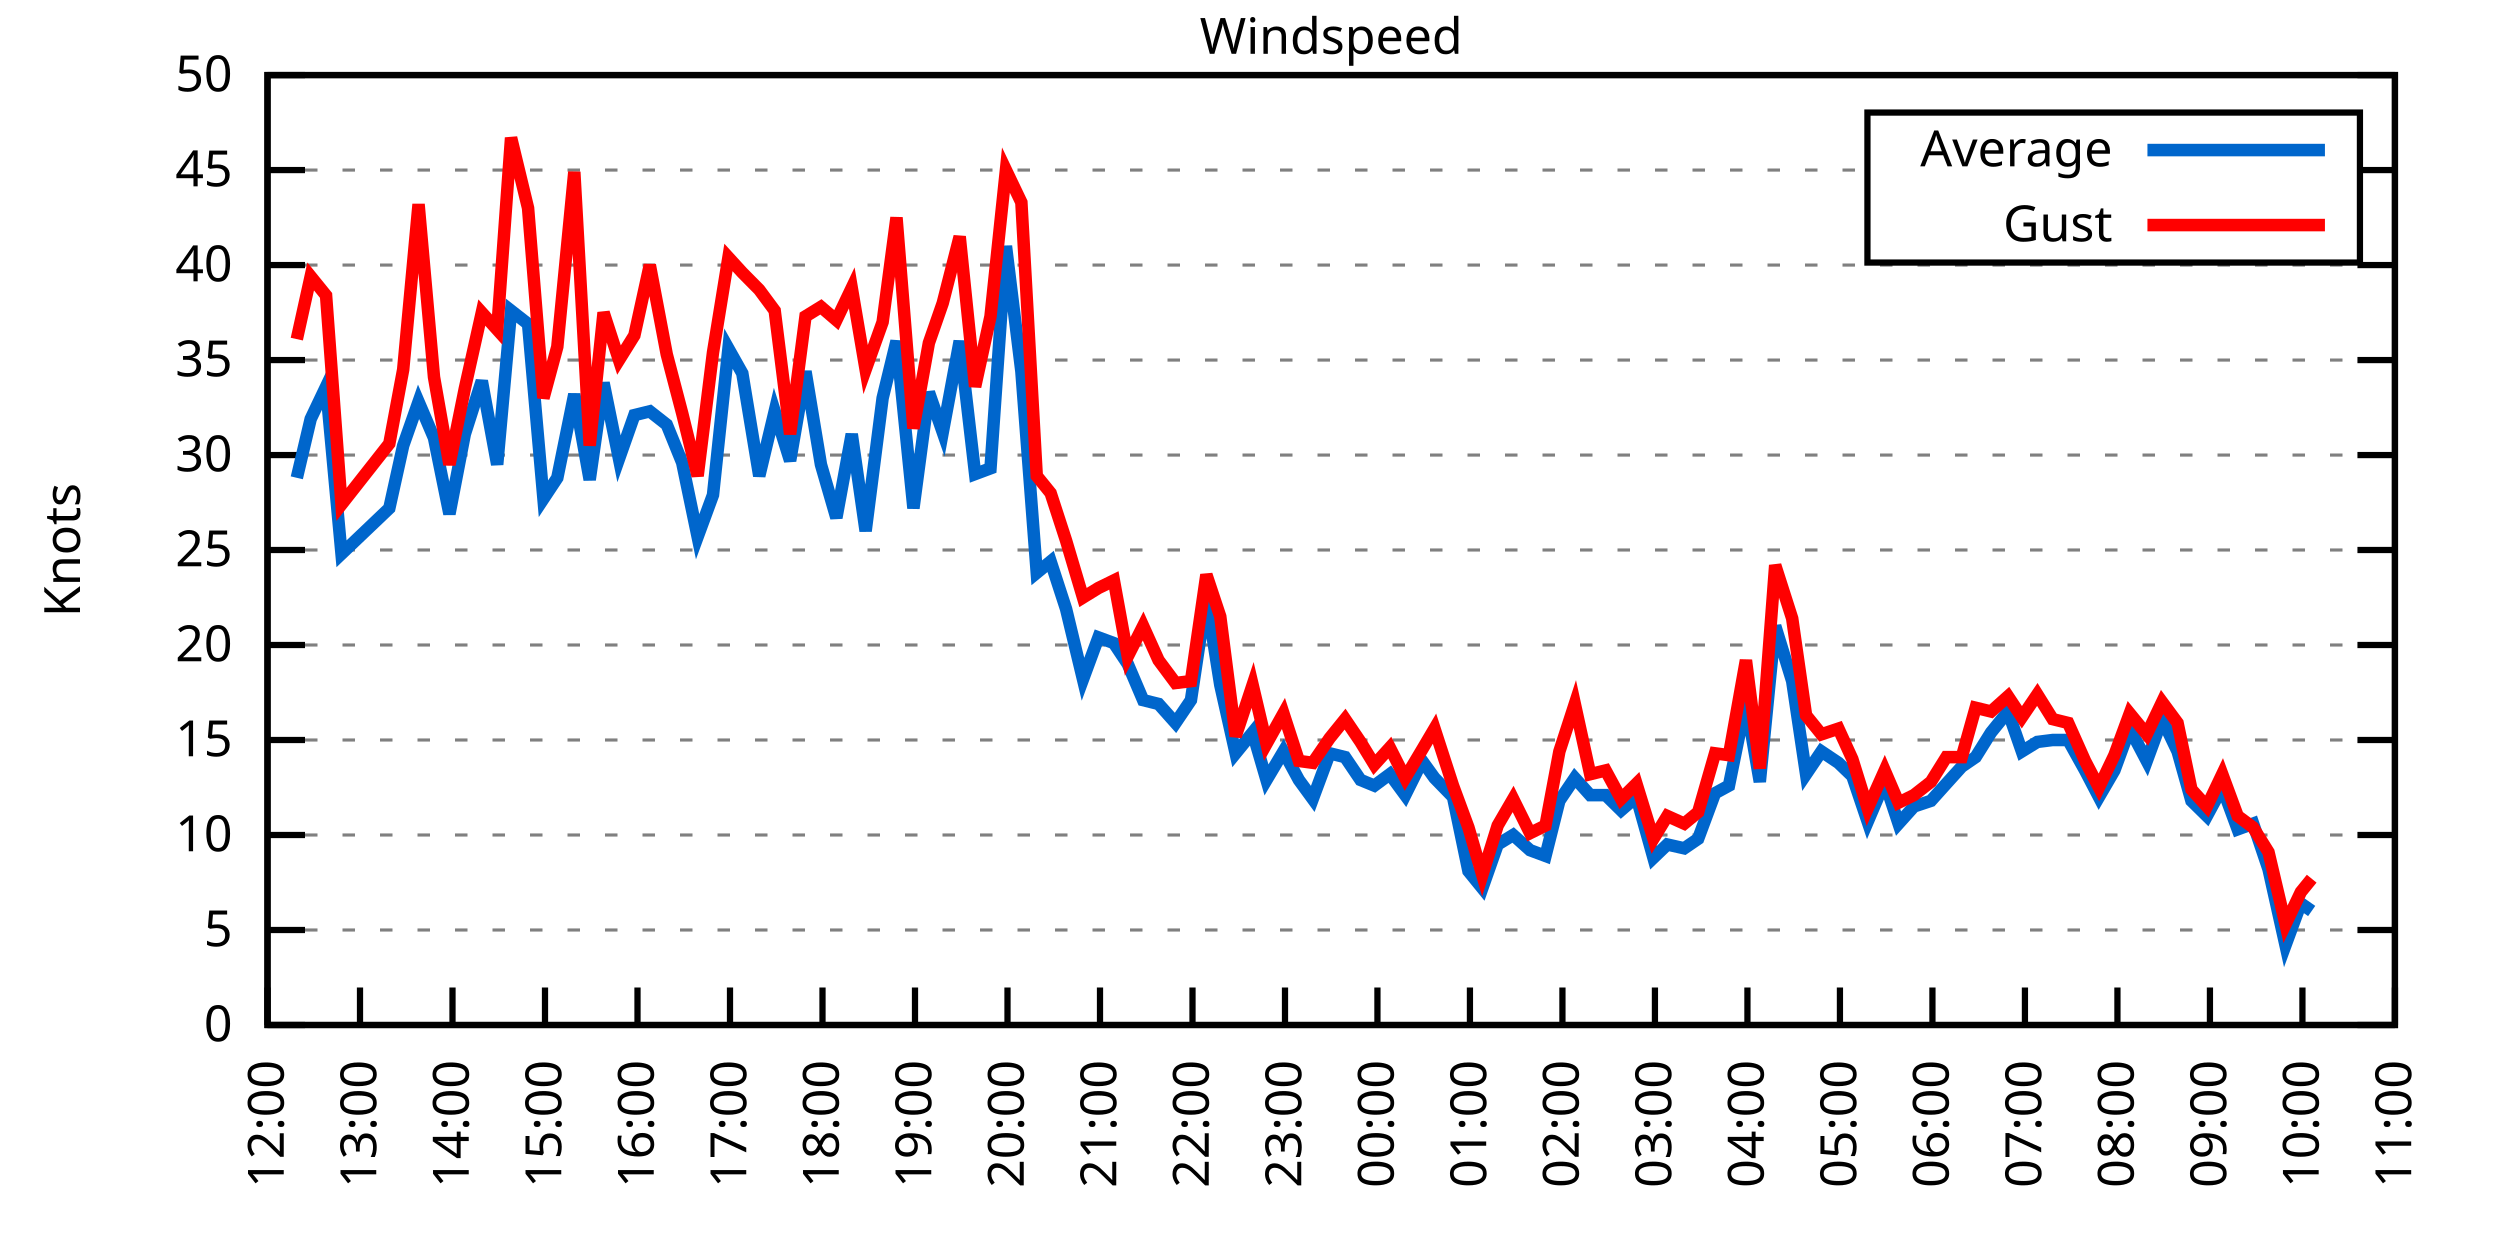
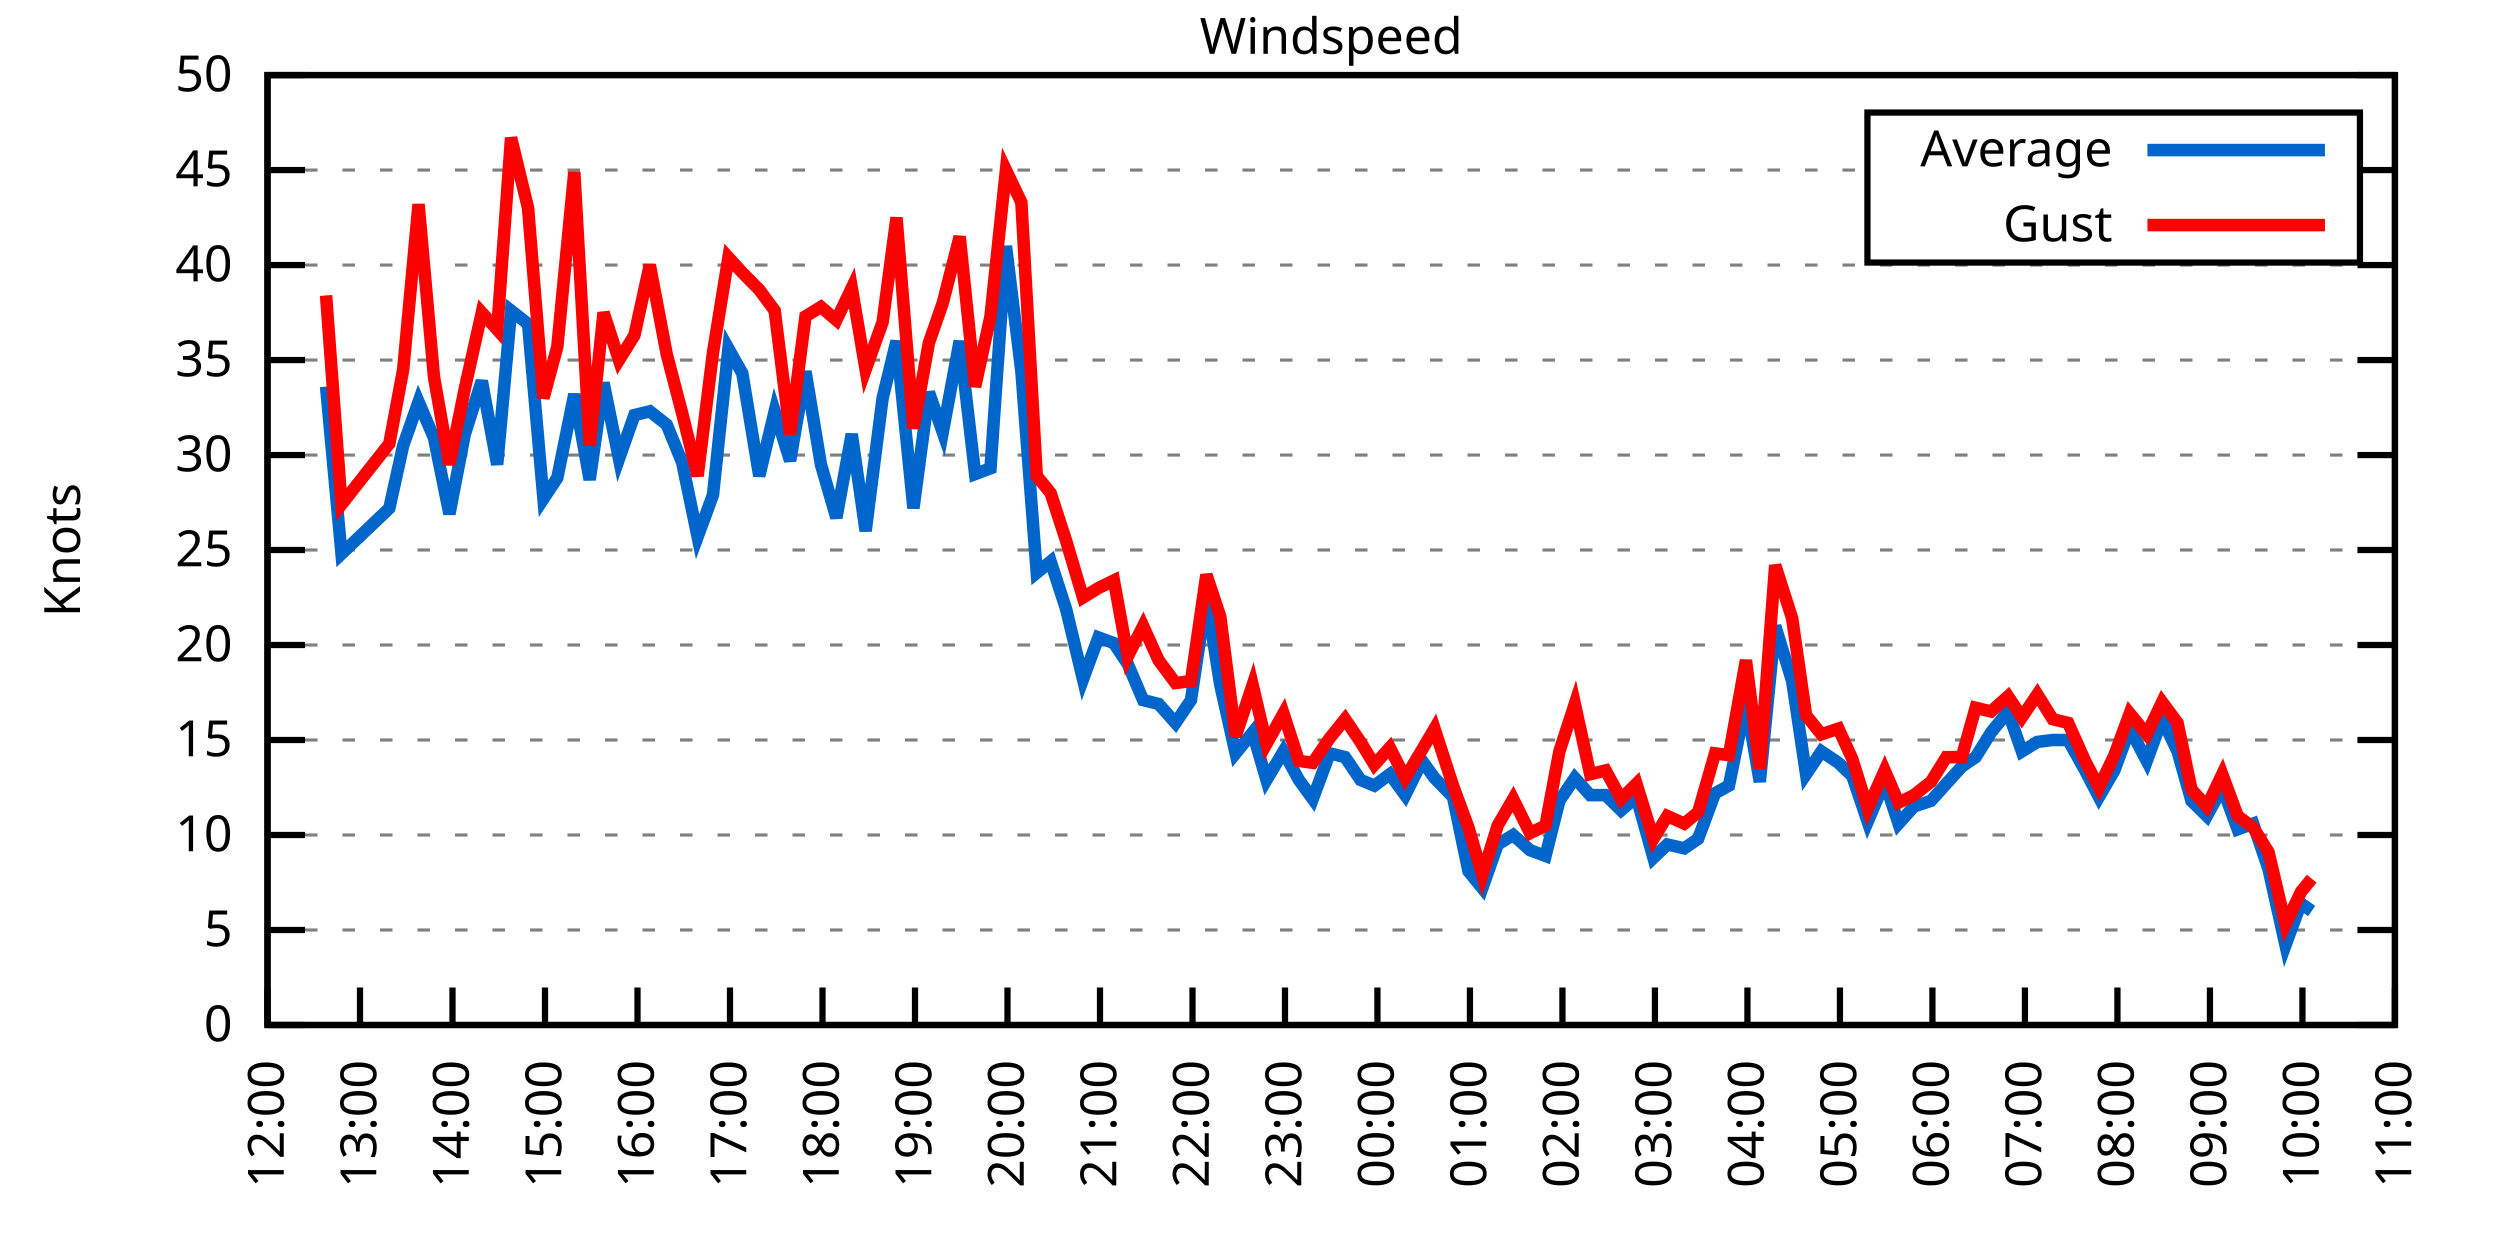
<svg xmlns="http://www.w3.org/2000/svg" xmlns:xlink="http://www.w3.org/1999/xlink" width="400" height="200" viewBox="0 0 400 200">
  <g id="gnuplot_canvas">
    <rect x="0" y="0" width="400" height="200" fill="none" />
    <defs>
      <circle id="gpDot" r="0.5" stroke-width="0.5" stroke="currentColor" />
      <path id="gpPt0" stroke-width="0.333" stroke="currentColor" d="M-1,0 h2 M0,-1 v2" />
      <path id="gpPt1" stroke-width="0.333" stroke="currentColor" d="M-1,-1 L1,1 M1,-1 L-1,1" />
      <path id="gpPt2" stroke-width="0.333" stroke="currentColor" d="M-1,0 L1,0 M0,-1 L0,1 M-1,-1 L1,1 M-1,1 L1,-1" />
      <rect id="gpPt3" stroke-width="0.333" stroke="currentColor" x="-1" y="-1" width="2" height="2" />
      <rect id="gpPt4" stroke-width="0.333" stroke="currentColor" fill="currentColor" x="-1" y="-1" width="2" height="2" />
      <circle id="gpPt5" stroke-width="0.333" stroke="currentColor" cx="0" cy="0" r="1" />
      <use xlink:href="#gpPt5" id="gpPt6" fill="currentColor" stroke="none" />
      <path id="gpPt7" stroke-width="0.333" stroke="currentColor" d="M0,-1.33 L-1.33,0.67 L1.33,0.67 z" />
      <use xlink:href="#gpPt7" id="gpPt8" fill="currentColor" stroke="none" />
      <use xlink:href="#gpPt7" id="gpPt9" stroke="currentColor" transform="rotate(180)" />
      <use xlink:href="#gpPt9" id="gpPt10" fill="currentColor" stroke="none" />
      <use xlink:href="#gpPt3" id="gpPt11" stroke="currentColor" transform="rotate(45)" />
      <use xlink:href="#gpPt11" id="gpPt12" fill="currentColor" stroke="none" />
      <path id="gpPt13" stroke-width="0.333" stroke="currentColor" d="M0,1.330 L1.265,0.411 L0.782,-1.067 L-0.782,-1.076 L-1.265,0.411 z" />
      <use xlink:href="#gpPt13" id="gpPt14" fill="currentColor" stroke="none" />
      <filter id="textbox" filterUnits="objectBoundingBox" x="0" y="0" height="1" width="1">
        <feFlood flood-color="white" flood-opacity="1" result="bgnd" />
        <feComposite in="SourceGraphic" in2="bgnd" operator="atop" />
      </filter>
      <filter id="greybox" filterUnits="objectBoundingBox" x="0" y="0" height="1" width="1">
        <feFlood flood-color="lightgrey" flood-opacity="1" result="grey" />
        <feComposite in="SourceGraphic" in2="grey" operator="atop" />
      </filter>
    </defs>
    <g fill="none" color="white" stroke="currentColor" stroke-width="1.00" stroke-linecap="butt" stroke-linejoin="miter">
</g>
    <g fill="none" color="black" stroke="currentColor" stroke-width="1.00" stroke-linecap="butt" stroke-linejoin="miter">
      <g stroke="none" shape-rendering="crispEdges">
        <polygon fill="rgb(255, 255, 255)" points="42.80,164.00 383.18,164.00 383.18,12.02 42.80,12.02 " />
      </g>
    </g>
    <g fill="none" color="black" stroke="currentColor" stroke-width="1.00" stroke-linecap="butt" stroke-linejoin="miter">
</g>
    <g fill="none" color="black" stroke="black" stroke-width="0.50" stroke-linecap="butt" stroke-linejoin="miter">
</g>
    <g fill="none" color="gray" stroke="currentColor" stroke-width="0.50" stroke-linecap="butt" stroke-linejoin="miter">
      <path stroke="gray" stroke-dasharray="2,4" class="gridline" d="M42.80,164.00 L383.19,164.00  " />
    </g>
    <g fill="none" color="gray" stroke="gray" stroke-width="1.00" stroke-linecap="butt" stroke-linejoin="miter">
</g>
    <g fill="none" color="black" stroke="currentColor" stroke-width="1.00" stroke-linecap="butt" stroke-linejoin="miter">
      <path stroke="black" d="M42.80,164.00 L48.80,164.00 M383.19,164.00 L377.19,164.00  " />
      <g transform="translate(37.20,166.60)" stroke="none" fill="black" font-family="Sans" font-size="8.00" text-anchor="end">
        <text>
          <tspan font-family="Sans"> 0</tspan>
        </text>
      </g>
    </g>
    <g fill="none" color="black" stroke="currentColor" stroke-width="1.00" stroke-linecap="butt" stroke-linejoin="miter">
</g>
    <g fill="none" color="black" stroke="black" stroke-width="0.50" stroke-linecap="butt" stroke-linejoin="miter">
</g>
    <g fill="none" color="gray" stroke="currentColor" stroke-width="0.50" stroke-linecap="butt" stroke-linejoin="miter">
      <path stroke="gray" stroke-dasharray="2,4" class="gridline" d="M42.80,148.80 L383.19,148.80  " />
    </g>
    <g fill="none" color="gray" stroke="gray" stroke-width="1.00" stroke-linecap="butt" stroke-linejoin="miter">
</g>
    <g fill="none" color="black" stroke="currentColor" stroke-width="1.00" stroke-linecap="butt" stroke-linejoin="miter">
      <path stroke="black" d="M42.80,148.80 L48.80,148.80 M383.19,148.80 L377.19,148.80  " />
      <g transform="translate(37.20,151.40)" stroke="none" fill="black" font-family="Sans" font-size="8.00" text-anchor="end">
        <text>
          <tspan font-family="Sans"> 5</tspan>
        </text>
      </g>
    </g>
    <g fill="none" color="black" stroke="currentColor" stroke-width="1.00" stroke-linecap="butt" stroke-linejoin="miter">
</g>
    <g fill="none" color="black" stroke="black" stroke-width="0.50" stroke-linecap="butt" stroke-linejoin="miter">
</g>
    <g fill="none" color="gray" stroke="currentColor" stroke-width="0.50" stroke-linecap="butt" stroke-linejoin="miter">
      <path stroke="gray" stroke-dasharray="2,4" class="gridline" d="M42.80,133.60 L383.19,133.60  " />
    </g>
    <g fill="none" color="gray" stroke="gray" stroke-width="1.00" stroke-linecap="butt" stroke-linejoin="miter">
</g>
    <g fill="none" color="black" stroke="currentColor" stroke-width="1.00" stroke-linecap="butt" stroke-linejoin="miter">
      <path stroke="black" d="M42.80,133.60 L48.80,133.60 M383.19,133.60 L377.19,133.60  " />
      <g transform="translate(37.20,136.20)" stroke="none" fill="black" font-family="Sans" font-size="8.00" text-anchor="end">
        <text>
          <tspan font-family="Sans"> 10</tspan>
        </text>
      </g>
    </g>
    <g fill="none" color="black" stroke="currentColor" stroke-width="1.00" stroke-linecap="butt" stroke-linejoin="miter">
</g>
    <g fill="none" color="black" stroke="black" stroke-width="0.50" stroke-linecap="butt" stroke-linejoin="miter">
</g>
    <g fill="none" color="gray" stroke="currentColor" stroke-width="0.50" stroke-linecap="butt" stroke-linejoin="miter">
      <path stroke="gray" stroke-dasharray="2,4" class="gridline" d="M42.80,118.40 L383.19,118.40  " />
    </g>
    <g fill="none" color="gray" stroke="gray" stroke-width="1.00" stroke-linecap="butt" stroke-linejoin="miter">
</g>
    <g fill="none" color="black" stroke="currentColor" stroke-width="1.00" stroke-linecap="butt" stroke-linejoin="miter">
      <path stroke="black" d="M42.80,118.40 L48.80,118.40 M383.19,118.40 L377.19,118.40  " />
      <g transform="translate(37.20,121.00)" stroke="none" fill="black" font-family="Sans" font-size="8.00" text-anchor="end">
        <text>
          <tspan font-family="Sans"> 15</tspan>
        </text>
      </g>
    </g>
    <g fill="none" color="black" stroke="currentColor" stroke-width="1.00" stroke-linecap="butt" stroke-linejoin="miter">
</g>
    <g fill="none" color="black" stroke="black" stroke-width="0.50" stroke-linecap="butt" stroke-linejoin="miter">
</g>
    <g fill="none" color="gray" stroke="currentColor" stroke-width="0.50" stroke-linecap="butt" stroke-linejoin="miter">
      <path stroke="gray" stroke-dasharray="2,4" class="gridline" d="M42.80,103.20 L383.19,103.20  " />
    </g>
    <g fill="none" color="gray" stroke="gray" stroke-width="1.00" stroke-linecap="butt" stroke-linejoin="miter">
</g>
    <g fill="none" color="black" stroke="currentColor" stroke-width="1.00" stroke-linecap="butt" stroke-linejoin="miter">
      <path stroke="black" d="M42.80,103.20 L48.80,103.20 M383.19,103.20 L377.19,103.20  " />
      <g transform="translate(37.20,105.80)" stroke="none" fill="black" font-family="Sans" font-size="8.00" text-anchor="end">
        <text>
          <tspan font-family="Sans"> 20</tspan>
        </text>
      </g>
    </g>
    <g fill="none" color="black" stroke="currentColor" stroke-width="1.00" stroke-linecap="butt" stroke-linejoin="miter">
</g>
    <g fill="none" color="black" stroke="black" stroke-width="0.50" stroke-linecap="butt" stroke-linejoin="miter">
</g>
    <g fill="none" color="gray" stroke="currentColor" stroke-width="0.50" stroke-linecap="butt" stroke-linejoin="miter">
      <path stroke="gray" stroke-dasharray="2,4" class="gridline" d="M42.80,88.00 L383.19,88.00  " />
    </g>
    <g fill="none" color="gray" stroke="gray" stroke-width="1.00" stroke-linecap="butt" stroke-linejoin="miter">
</g>
    <g fill="none" color="black" stroke="currentColor" stroke-width="1.00" stroke-linecap="butt" stroke-linejoin="miter">
      <path stroke="black" d="M42.80,88.00 L48.80,88.00 M383.19,88.00 L377.19,88.00  " />
      <g transform="translate(37.20,90.60)" stroke="none" fill="black" font-family="Sans" font-size="8.00" text-anchor="end">
        <text>
          <tspan font-family="Sans"> 25</tspan>
        </text>
      </g>
    </g>
    <g fill="none" color="black" stroke="currentColor" stroke-width="1.00" stroke-linecap="butt" stroke-linejoin="miter">
</g>
    <g fill="none" color="black" stroke="black" stroke-width="0.50" stroke-linecap="butt" stroke-linejoin="miter">
</g>
    <g fill="none" color="gray" stroke="currentColor" stroke-width="0.50" stroke-linecap="butt" stroke-linejoin="miter">
      <path stroke="gray" stroke-dasharray="2,4" class="gridline" d="M42.80,72.81 L383.19,72.81  " />
    </g>
    <g fill="none" color="gray" stroke="gray" stroke-width="1.00" stroke-linecap="butt" stroke-linejoin="miter">
</g>
    <g fill="none" color="black" stroke="currentColor" stroke-width="1.00" stroke-linecap="butt" stroke-linejoin="miter">
      <path stroke="black" d="M42.80,72.81 L48.80,72.81 M383.19,72.81 L377.19,72.81  " />
      <g transform="translate(37.20,75.41)" stroke="none" fill="black" font-family="Sans" font-size="8.00" text-anchor="end">
        <text>
          <tspan font-family="Sans"> 30</tspan>
        </text>
      </g>
    </g>
    <g fill="none" color="black" stroke="currentColor" stroke-width="1.00" stroke-linecap="butt" stroke-linejoin="miter">
</g>
    <g fill="none" color="black" stroke="black" stroke-width="0.50" stroke-linecap="butt" stroke-linejoin="miter">
</g>
    <g fill="none" color="gray" stroke="currentColor" stroke-width="0.50" stroke-linecap="butt" stroke-linejoin="miter">
      <path stroke="gray" stroke-dasharray="2,4" class="gridline" d="M42.80,57.61 L383.19,57.61  " />
    </g>
    <g fill="none" color="gray" stroke="gray" stroke-width="1.00" stroke-linecap="butt" stroke-linejoin="miter">
</g>
    <g fill="none" color="black" stroke="currentColor" stroke-width="1.00" stroke-linecap="butt" stroke-linejoin="miter">
      <path stroke="black" d="M42.80,57.61 L48.80,57.61 M383.19,57.61 L377.19,57.61  " />
      <g transform="translate(37.20,60.21)" stroke="none" fill="black" font-family="Sans" font-size="8.00" text-anchor="end">
        <text>
          <tspan font-family="Sans"> 35</tspan>
        </text>
      </g>
    </g>
    <g fill="none" color="black" stroke="currentColor" stroke-width="1.00" stroke-linecap="butt" stroke-linejoin="miter">
</g>
    <g fill="none" color="black" stroke="black" stroke-width="0.50" stroke-linecap="butt" stroke-linejoin="miter">
</g>
    <g fill="none" color="gray" stroke="currentColor" stroke-width="0.50" stroke-linecap="butt" stroke-linejoin="miter">
      <path stroke="gray" stroke-dasharray="2,4" class="gridline" d="M42.80,42.41 L383.19,42.41  " />
    </g>
    <g fill="none" color="gray" stroke="gray" stroke-width="1.00" stroke-linecap="butt" stroke-linejoin="miter">
</g>
    <g fill="none" color="black" stroke="currentColor" stroke-width="1.00" stroke-linecap="butt" stroke-linejoin="miter">
      <path stroke="black" d="M42.80,42.41 L48.80,42.41 M383.19,42.41 L377.19,42.41  " />
      <g transform="translate(37.20,45.01)" stroke="none" fill="black" font-family="Sans" font-size="8.00" text-anchor="end">
        <text>
          <tspan font-family="Sans"> 40</tspan>
        </text>
      </g>
    </g>
    <g fill="none" color="black" stroke="currentColor" stroke-width="1.00" stroke-linecap="butt" stroke-linejoin="miter">
</g>
    <g fill="none" color="black" stroke="black" stroke-width="0.50" stroke-linecap="butt" stroke-linejoin="miter">
</g>
    <g fill="none" color="gray" stroke="currentColor" stroke-width="0.50" stroke-linecap="butt" stroke-linejoin="miter">
      <path stroke="gray" stroke-dasharray="2,4" class="gridline" d="M42.80,27.21 L298.79,27.21 M377.59,27.21 L383.19,27.21  " />
    </g>
    <g fill="none" color="gray" stroke="gray" stroke-width="1.00" stroke-linecap="butt" stroke-linejoin="miter">
</g>
    <g fill="none" color="black" stroke="currentColor" stroke-width="1.00" stroke-linecap="butt" stroke-linejoin="miter">
      <path stroke="black" d="M42.80,27.21 L48.80,27.21 M383.19,27.21 L377.19,27.21  " />
      <g transform="translate(37.20,29.81)" stroke="none" fill="black" font-family="Sans" font-size="8.00" text-anchor="end">
        <text>
          <tspan font-family="Sans"> 45</tspan>
        </text>
      </g>
    </g>
    <g fill="none" color="black" stroke="currentColor" stroke-width="1.00" stroke-linecap="butt" stroke-linejoin="miter">
</g>
    <g fill="none" color="black" stroke="black" stroke-width="0.50" stroke-linecap="butt" stroke-linejoin="miter">
</g>
    <g fill="none" color="gray" stroke="currentColor" stroke-width="0.50" stroke-linecap="butt" stroke-linejoin="miter">
      <path stroke="gray" stroke-dasharray="2,4" class="gridline" d="M42.80,12.01 L383.19,12.01  " />
    </g>
    <g fill="none" color="gray" stroke="gray" stroke-width="1.00" stroke-linecap="butt" stroke-linejoin="miter">
</g>
    <g fill="none" color="black" stroke="currentColor" stroke-width="1.00" stroke-linecap="butt" stroke-linejoin="miter">
      <path stroke="black" d="M42.80,12.01 L48.80,12.01 M383.19,12.01 L377.19,12.01  " />
      <g transform="translate(37.20,14.61)" stroke="none" fill="black" font-family="Sans" font-size="8.00" text-anchor="end">
        <text>
          <tspan font-family="Sans"> 50</tspan>
        </text>
      </g>
    </g>
    <g fill="none" color="black" stroke="currentColor" stroke-width="1.00" stroke-linecap="butt" stroke-linejoin="miter">
      <path stroke="black" d="M42.80,164.00 L42.80,158.00  " />
      <g transform="translate(45.40,169.60) rotate(270.00)" stroke="none" fill="black" font-family="Sans" font-size="8.00" text-anchor="end">
        <text>
          <tspan font-family="Sans">12:00</tspan>
        </text>
      </g>
    </g>
    <g fill="none" color="black" stroke="currentColor" stroke-width="1.00" stroke-linecap="butt" stroke-linejoin="miter">
      <path stroke="black" d="M57.60,164.00 L57.60,158.00  " />
      <g transform="translate(60.20,169.60) rotate(270.00)" stroke="none" fill="black" font-family="Sans" font-size="8.00" text-anchor="end">
        <text>
          <tspan font-family="Sans">13:00</tspan>
        </text>
      </g>
    </g>
    <g fill="none" color="black" stroke="currentColor" stroke-width="1.00" stroke-linecap="butt" stroke-linejoin="miter">
      <path stroke="black" d="M72.40,164.00 L72.40,158.00  " />
      <g transform="translate(75.00,169.60) rotate(270.00)" stroke="none" fill="black" font-family="Sans" font-size="8.00" text-anchor="end">
        <text>
          <tspan font-family="Sans">14:00</tspan>
        </text>
      </g>
    </g>
    <g fill="none" color="black" stroke="currentColor" stroke-width="1.00" stroke-linecap="butt" stroke-linejoin="miter">
      <path stroke="black" d="M87.20,164.00 L87.20,158.00  " />
      <g transform="translate(89.80,169.60) rotate(270.00)" stroke="none" fill="black" font-family="Sans" font-size="8.00" text-anchor="end">
        <text>
          <tspan font-family="Sans">15:00</tspan>
        </text>
      </g>
    </g>
    <g fill="none" color="black" stroke="currentColor" stroke-width="1.00" stroke-linecap="butt" stroke-linejoin="miter">
      <path stroke="black" d="M102.00,164.00 L102.00,158.00  " />
      <g transform="translate(104.60,169.60) rotate(270.00)" stroke="none" fill="black" font-family="Sans" font-size="8.00" text-anchor="end">
        <text>
          <tspan font-family="Sans">16:00</tspan>
        </text>
      </g>
    </g>
    <g fill="none" color="black" stroke="currentColor" stroke-width="1.00" stroke-linecap="butt" stroke-linejoin="miter">
      <path stroke="black" d="M116.80,164.00 L116.80,158.00  " />
      <g transform="translate(119.40,169.60) rotate(270.00)" stroke="none" fill="black" font-family="Sans" font-size="8.00" text-anchor="end">
        <text>
          <tspan font-family="Sans">17:00</tspan>
        </text>
      </g>
    </g>
    <g fill="none" color="black" stroke="currentColor" stroke-width="1.00" stroke-linecap="butt" stroke-linejoin="miter">
      <path stroke="black" d="M131.60,164.00 L131.60,158.00  " />
      <g transform="translate(134.20,169.60) rotate(270.00)" stroke="none" fill="black" font-family="Sans" font-size="8.00" text-anchor="end">
        <text>
          <tspan font-family="Sans">18:00</tspan>
        </text>
      </g>
    </g>
    <g fill="none" color="black" stroke="currentColor" stroke-width="1.00" stroke-linecap="butt" stroke-linejoin="miter">
      <path stroke="black" d="M146.40,164.00 L146.40,158.00  " />
      <g transform="translate(149.00,169.60) rotate(270.00)" stroke="none" fill="black" font-family="Sans" font-size="8.00" text-anchor="end">
        <text>
          <tspan font-family="Sans">19:00</tspan>
        </text>
      </g>
    </g>
    <g fill="none" color="black" stroke="currentColor" stroke-width="1.00" stroke-linecap="butt" stroke-linejoin="miter">
      <path stroke="black" d="M161.20,164.00 L161.20,158.00  " />
      <g transform="translate(163.80,169.60) rotate(270.00)" stroke="none" fill="black" font-family="Sans" font-size="8.00" text-anchor="end">
        <text>
          <tspan font-family="Sans">20:00</tspan>
        </text>
      </g>
    </g>
    <g fill="none" color="black" stroke="currentColor" stroke-width="1.00" stroke-linecap="butt" stroke-linejoin="miter">
      <path stroke="black" d="M176.00,164.00 L176.00,158.00  " />
      <g transform="translate(178.60,169.60) rotate(270.00)" stroke="none" fill="black" font-family="Sans" font-size="8.00" text-anchor="end">
        <text>
          <tspan font-family="Sans">21:00</tspan>
        </text>
      </g>
    </g>
    <g fill="none" color="black" stroke="currentColor" stroke-width="1.00" stroke-linecap="butt" stroke-linejoin="miter">
      <path stroke="black" d="M190.80,164.00 L190.80,158.00  " />
      <g transform="translate(193.40,169.60) rotate(270.00)" stroke="none" fill="black" font-family="Sans" font-size="8.00" text-anchor="end">
        <text>
          <tspan font-family="Sans">22:00</tspan>
        </text>
      </g>
    </g>
    <g fill="none" color="black" stroke="currentColor" stroke-width="1.00" stroke-linecap="butt" stroke-linejoin="miter">
      <path stroke="black" d="M205.60,164.00 L205.60,158.00  " />
      <g transform="translate(208.20,169.60) rotate(270.00)" stroke="none" fill="black" font-family="Sans" font-size="8.00" text-anchor="end">
        <text>
          <tspan font-family="Sans">23:00</tspan>
        </text>
      </g>
    </g>
    <g fill="none" color="black" stroke="currentColor" stroke-width="1.00" stroke-linecap="butt" stroke-linejoin="miter">
      <path stroke="black" d="M220.39,164.00 L220.39,158.00  " />
      <g transform="translate(222.99,169.60) rotate(270.00)" stroke="none" fill="black" font-family="Sans" font-size="8.00" text-anchor="end">
        <text>
          <tspan font-family="Sans">00:00</tspan>
        </text>
      </g>
    </g>
    <g fill="none" color="black" stroke="currentColor" stroke-width="1.00" stroke-linecap="butt" stroke-linejoin="miter">
      <path stroke="black" d="M235.19,164.00 L235.19,158.00  " />
      <g transform="translate(237.79,169.60) rotate(270.00)" stroke="none" fill="black" font-family="Sans" font-size="8.00" text-anchor="end">
        <text>
          <tspan font-family="Sans">01:00</tspan>
        </text>
      </g>
    </g>
    <g fill="none" color="black" stroke="currentColor" stroke-width="1.00" stroke-linecap="butt" stroke-linejoin="miter">
      <path stroke="black" d="M249.99,164.00 L249.99,158.00  " />
      <g transform="translate(252.59,169.60) rotate(270.00)" stroke="none" fill="black" font-family="Sans" font-size="8.00" text-anchor="end">
        <text>
          <tspan font-family="Sans">02:00</tspan>
        </text>
      </g>
    </g>
    <g fill="none" color="black" stroke="currentColor" stroke-width="1.00" stroke-linecap="butt" stroke-linejoin="miter">
      <path stroke="black" d="M264.79,164.00 L264.79,158.00  " />
      <g transform="translate(267.39,169.60) rotate(270.00)" stroke="none" fill="black" font-family="Sans" font-size="8.00" text-anchor="end">
        <text>
          <tspan font-family="Sans">03:00</tspan>
        </text>
      </g>
    </g>
    <g fill="none" color="black" stroke="currentColor" stroke-width="1.00" stroke-linecap="butt" stroke-linejoin="miter">
      <path stroke="black" d="M279.59,164.00 L279.59,158.00  " />
      <g transform="translate(282.19,169.60) rotate(270.00)" stroke="none" fill="black" font-family="Sans" font-size="8.00" text-anchor="end">
        <text>
          <tspan font-family="Sans">04:00</tspan>
        </text>
      </g>
    </g>
    <g fill="none" color="black" stroke="currentColor" stroke-width="1.00" stroke-linecap="butt" stroke-linejoin="miter">
      <path stroke="black" d="M294.39,164.00 L294.39,158.00  " />
      <g transform="translate(296.99,169.60) rotate(270.00)" stroke="none" fill="black" font-family="Sans" font-size="8.00" text-anchor="end">
        <text>
          <tspan font-family="Sans">05:00</tspan>
        </text>
      </g>
    </g>
    <g fill="none" color="black" stroke="currentColor" stroke-width="1.00" stroke-linecap="butt" stroke-linejoin="miter">
      <path stroke="black" d="M309.19,164.00 L309.19,158.00  " />
      <g transform="translate(311.79,169.60) rotate(270.00)" stroke="none" fill="black" font-family="Sans" font-size="8.00" text-anchor="end">
        <text>
          <tspan font-family="Sans">06:00</tspan>
        </text>
      </g>
    </g>
    <g fill="none" color="black" stroke="currentColor" stroke-width="1.00" stroke-linecap="butt" stroke-linejoin="miter">
      <path stroke="black" d="M323.99,164.00 L323.99,158.00  " />
      <g transform="translate(326.59,169.60) rotate(270.00)" stroke="none" fill="black" font-family="Sans" font-size="8.00" text-anchor="end">
        <text>
          <tspan font-family="Sans">07:00</tspan>
        </text>
      </g>
    </g>
    <g fill="none" color="black" stroke="currentColor" stroke-width="1.00" stroke-linecap="butt" stroke-linejoin="miter">
      <path stroke="black" d="M338.79,164.00 L338.79,158.00  " />
      <g transform="translate(341.39,169.60) rotate(270.00)" stroke="none" fill="black" font-family="Sans" font-size="8.00" text-anchor="end">
        <text>
          <tspan font-family="Sans">08:00</tspan>
        </text>
      </g>
    </g>
    <g fill="none" color="black" stroke="currentColor" stroke-width="1.00" stroke-linecap="butt" stroke-linejoin="miter">
      <path stroke="black" d="M353.59,164.00 L353.59,158.00  " />
      <g transform="translate(356.19,169.60) rotate(270.00)" stroke="none" fill="black" font-family="Sans" font-size="8.00" text-anchor="end">
        <text>
          <tspan font-family="Sans">09:00</tspan>
        </text>
      </g>
    </g>
    <g fill="none" color="black" stroke="currentColor" stroke-width="1.00" stroke-linecap="butt" stroke-linejoin="miter">
      <path stroke="black" d="M368.39,164.00 L368.39,158.00  " />
      <g transform="translate(370.99,169.60) rotate(270.00)" stroke="none" fill="black" font-family="Sans" font-size="8.00" text-anchor="end">
        <text>
          <tspan font-family="Sans">10:00</tspan>
        </text>
      </g>
    </g>
    <g fill="none" color="black" stroke="currentColor" stroke-width="1.00" stroke-linecap="butt" stroke-linejoin="miter">
      <path stroke="black" d="M383.19,164.00 L383.19,158.00  " />
      <g transform="translate(385.79,169.60) rotate(270.00)" stroke="none" fill="black" font-family="Sans" font-size="8.00" text-anchor="end">
        <text>
          <tspan font-family="Sans">11:00</tspan>
        </text>
      </g>
    </g>
    <g fill="none" color="black" stroke="currentColor" stroke-width="1.00" stroke-linecap="butt" stroke-linejoin="miter">
</g>
    <g fill="none" color="black" stroke="currentColor" stroke-width="1.00" stroke-linecap="butt" stroke-linejoin="miter">
      <path stroke="black" d="M42.80,12.01 L42.80,164.00 L383.19,164.00 L383.19,12.01 L42.80,12.01 Z  " />
    </g>
    <g fill="none" color="black" stroke="currentColor" stroke-width="1.00" stroke-linecap="butt" stroke-linejoin="miter">
</g>
    <g fill="none" color="black" stroke="currentColor" stroke-width="1.00" stroke-linecap="butt" stroke-linejoin="miter">
      <path stroke="black" d="M298.79,42.01 L298.79,18.01 L377.59,18.01 L377.59,42.01 L298.79,42.01 Z  " />
    </g>
    <g id="Windspeed_plot_1">
      <g fill="none" color="white" stroke="black" stroke-width="2.00" stroke-linecap="butt" stroke-linejoin="miter">
</g>
      <g fill="none" color="black" stroke="currentColor" stroke-width="2.00" stroke-linecap="butt" stroke-linejoin="miter">
        <g transform="translate(337.99,26.61)" stroke="none" fill="black" font-family="Sans" font-size="8.00" text-anchor="end">
          <text>
            <tspan font-family="Sans">Average</tspan>
          </text>
        </g>
      </g>
      <g fill="none" color="black" stroke="currentColor" stroke-width="2.00" stroke-linecap="butt" stroke-linejoin="miter">
-         <path stroke="rgb(  0, 102, 204)" d="M343.59,24.01 L371.99,24.01 M47.49,76.45 L49.71,67.03 L52.17,61.86 L54.64,88.61 L62.29,81.32 L64.51,71.29   L66.97,64.29 L69.44,70.07 L71.91,82.23 L74.37,69.46 L77.09,60.95 L79.55,74.33 L81.77,49.70 L84.49,51.83   L86.95,79.80 L89.17,76.45 L91.89,63.08 L94.35,76.76 L96.57,61.25 L99.04,73.41 L101.50,66.42 L103.97,65.81   L106.68,67.94 L109.15,74.02 L111.62,85.88 L114.08,79.19 L116.55,55.78 L118.77,59.73 L121.48,76.15 L123.95,65.81   L126.42,73.72 L128.88,59.43 L131.35,74.33 L133.82,82.84 L136.28,69.46 L138.50,84.97 L141.22,63.69 L143.44,54.57   L146.15,81.32 L148.62,62.77 L150.84,69.16 L153.55,54.57 L156.02,75.85 L158.48,74.93 L160.95,39.37 L163.42,59.43   L165.88,91.65 L168.10,89.83 L170.57,97.43 L173.28,108.68 L175.75,101.99 L178.22,102.90 L180.44,106.24 L182.90,112.02   L185.37,112.63 L188.08,115.67 L190.55,112.02 L193.02,95.60 L195.24,109.59 L197.70,120.53 L200.42,117.19 L202.64,124.79   L205.35,120.23 L207.82,124.79 L210.04,127.83 L212.75,120.53 L215.21,121.14 L217.68,124.79 L219.90,125.70 L222.37,123.87   L224.83,127.22 L227.55,121.75 L229.52,124.48 L232.48,127.52 L234.95,139.38 L237.17,142.11 L239.63,135.12 L242.10,133.60   L244.81,136.03 L247.28,136.95 L249.50,128.13 L251.97,124.48 L254.43,127.22 L256.90,127.22 L259.37,129.65 L261.83,127.52   L264.55,137.25 L266.77,135.12 L269.48,135.73 L271.70,134.21 L274.41,126.91 L276.63,125.70 L279.35,112.32 L281.57,125.09   L284.03,100.16 L286.75,108.98 L288.97,123.87 L291.43,120.23 L294.15,122.05 L296.37,124.18 L298.83,131.47 L301.55,125.09   L303.77,131.78 L306.23,129.04 L308.95,128.13 L311.41,125.39 L313.88,122.66 L316.10,121.14 L318.57,117.19 L321.28,113.84   L323.50,120.23 L325.97,118.71 L328.43,118.40 L330.90,118.40 L333.61,123.27 L335.83,127.52 L338.30,123.27 L340.76,116.58   L343.48,121.75 L345.94,115.06 L348.41,120.23 L350.63,128.13 L353.10,130.56 L355.56,126.00 L358.03,132.69 L360.50,131.78   L362.96,139.07 L365.68,151.23 L368.14,144.55 L369.87,145.76  " />
+         <path stroke="rgb(  0, 102, 204)" d="M343.59,24.01 L371.99,24.01 M52.17,61.86 L54.64,88.61 L62.29,81.32 L64.51,71.29 L66.97,64.29 L69.44,70.07   L71.91,82.23 L74.37,69.46 L77.09,60.95 L79.55,74.33 L81.77,49.70 L84.49,51.83 L86.95,79.80 L89.17,76.45   L91.89,63.08 L94.35,76.76 L96.57,61.25 L99.04,73.41 L101.50,66.42 L103.97,65.81 L106.68,67.94 L109.15,74.02   L111.62,85.88 L114.08,79.19 L116.55,55.78 L118.77,59.73 L121.48,76.15 L123.95,65.81 L126.42,73.72 L128.88,59.43   L131.35,74.33 L133.82,82.84 L136.28,69.46 L138.50,84.97 L141.22,63.69 L143.44,54.57 L146.15,81.32 L148.62,62.77   L150.84,69.16 L153.55,54.57 L156.02,75.85 L158.48,74.93 L160.95,39.37 L163.42,59.43 L165.88,91.65 L168.10,89.83   L170.57,97.43 L173.28,108.68 L175.75,101.99 L178.22,102.90 L180.44,106.24 L182.90,112.02 L185.37,112.63 L188.08,115.67   L190.55,112.02 L193.02,95.60 L195.24,109.59 L197.70,120.53 L200.42,117.19 L202.64,124.79 L205.35,120.23 L207.82,124.79   L210.04,127.83 L212.75,120.53 L215.21,121.14 L217.68,124.79 L219.90,125.70 L222.37,123.87 L224.83,127.22 L227.55,121.75   L229.52,124.48 L232.48,127.52 L234.95,139.38 L237.17,142.11 L239.63,135.12 L242.10,133.60 L244.81,136.03 L247.28,136.95   L249.50,128.13 L251.97,124.48 L254.43,127.22 L256.90,127.22 L259.37,129.65 L261.83,127.52 L264.55,137.25 L266.77,135.12   L269.48,135.73 L271.70,134.21 L274.41,126.91 L276.63,125.70 L279.35,112.32 L281.57,125.09 L284.03,100.16 L286.75,108.98   L288.97,123.87 L291.43,120.23 L294.15,122.05 L296.37,124.18 L298.83,131.47 L301.55,125.09 L303.77,131.78 L306.23,129.04   L308.95,128.13 L311.41,125.39 L313.88,122.66 L316.10,121.14 L318.57,117.19 L321.28,113.84 L323.50,120.23 L325.97,118.71   L328.43,118.40 L330.90,118.40 L333.61,123.27 L335.83,127.52 L338.30,123.27 L340.76,116.58 L343.48,121.75 L345.94,115.06   L348.41,120.23 L350.63,128.13 L353.10,130.56 L355.56,126.00 L358.03,132.69 L360.50,131.78 L362.96,139.07 L365.68,151.23   L368.14,144.55 L369.87,145.76  " />
      </g>
    </g>
    <g id="Windspeed_plot_2">
      <g fill="none" color="black" stroke="currentColor" stroke-width="2.00" stroke-linecap="butt" stroke-linejoin="miter">
        <g transform="translate(337.99,38.61)" stroke="none" fill="black" font-family="Sans" font-size="8.00" text-anchor="end">
          <text>
            <tspan font-family="Sans">Gust</tspan>
          </text>
        </g>
      </g>
      <g fill="none" color="black" stroke="currentColor" stroke-width="2.00" stroke-linecap="butt" stroke-linejoin="miter">
-         <path stroke="rgb(255,   0,   0)" d="M343.59,36.01 L371.99,36.01 M47.49,54.26 L49.71,44.23 L52.17,47.27 L54.64,80.71 L62.29,70.98 L64.51,59.13   L66.97,32.68 L69.44,60.34 L71.91,74.33 L74.37,62.17 L77.09,50.01 L79.55,52.74 L81.77,22.04 L84.49,33.29   L86.95,63.69 L89.17,55.48 L91.89,27.51 L94.35,71.29 L96.57,50.01 L99.04,57.61 L101.50,53.66 L103.97,42.41   L106.68,56.70 L109.15,66.12 L111.62,76.15 L114.08,56.39 L116.55,41.19 L118.77,43.62 L121.48,46.36 L123.95,49.70   L126.42,69.46 L128.88,50.62 L131.35,49.10 L133.82,51.22 L136.28,46.06 L138.50,59.13 L141.22,51.53 L143.44,34.81   L146.15,68.55 L148.62,54.87 L150.84,48.49 L153.55,37.85 L156.02,61.86 L158.48,50.62 L160.95,27.21 L163.42,32.38   L165.88,76.15 L168.10,78.89 L170.57,86.49 L173.28,95.60 L175.75,94.08 L178.22,92.87 L180.44,105.03 L182.90,100.16   L185.37,105.64 L188.08,109.28 L190.55,108.98 L193.02,91.96 L195.24,98.64 L197.70,117.80 L200.42,109.59 L202.64,119.01   L205.35,114.15 L207.82,121.75 L210.04,122.05 L212.75,118.10 L215.21,115.06 L217.68,118.71 L219.90,122.35 L222.37,119.62   L224.83,124.48 L227.55,119.92 L229.52,116.58 L232.48,125.70 L234.95,132.39 L237.17,139.99 L239.63,132.08 L242.10,127.83   L244.81,133.30 L247.28,132.08 L249.50,120.23 L251.97,112.63 L254.43,123.87 L256.90,123.27 L259.37,127.83 L261.83,125.39   L264.55,134.21 L266.77,130.56 L269.48,131.78 L271.70,129.95 L274.41,120.53 L276.63,120.83 L279.35,105.64 L281.57,122.96   L284.03,90.44 L286.75,98.95 L288.97,114.45 L291.43,117.49 L294.15,116.58 L296.37,121.44 L298.83,129.35 L301.55,123.27   L303.77,128.43 L306.23,127.22 L308.95,125.09 L311.41,121.14 L313.88,121.14 L316.10,113.24 L318.57,113.84 L321.28,111.41   L323.50,114.76 L325.97,111.11 L328.43,115.06 L330.90,115.67 L333.61,121.75 L335.83,126.00 L338.30,120.83 L340.76,114.15   L343.48,117.49 L345.94,112.32 L348.41,115.67 L350.63,126.31 L353.10,129.04 L355.56,123.87 L358.03,130.56 L360.50,132.39   L362.96,136.34 L365.68,147.89 L368.14,142.72 L369.87,140.59  " />
+         <path stroke="rgb(255,   0,   0)" d="M343.59,36.01 L371.99,36.01 M52.17,47.27 L54.64,80.71 L62.29,70.98 L64.51,59.13 L66.97,32.68 L69.44,60.34   L71.91,74.33 L74.37,62.17 L77.09,50.01 L79.55,52.74 L81.77,22.04 L84.49,33.29 L86.95,63.69 L89.17,55.48   L91.89,27.51 L94.35,71.29 L96.57,50.01 L99.04,57.61 L101.50,53.66 L103.97,42.41 L106.68,56.70 L109.15,66.12   L111.62,76.15 L114.08,56.39 L116.55,41.19 L118.77,43.62 L121.48,46.36 L123.95,49.70 L126.42,69.46 L128.88,50.62   L131.35,49.10 L133.82,51.22 L136.28,46.06 L138.50,59.13 L141.22,51.53 L143.44,34.81 L146.15,68.55 L148.62,54.87   L150.84,48.49 L153.55,37.85 L156.02,61.86 L158.48,50.62 L160.95,27.21 L163.42,32.38 L165.88,76.15 L168.10,78.89   L170.57,86.49 L173.28,95.60 L175.75,94.08 L178.22,92.87 L180.44,105.03 L182.90,100.16 L185.37,105.64 L188.08,109.28   L190.55,108.98 L193.02,91.96 L195.24,98.64 L197.70,117.80 L200.42,109.59 L202.64,119.01 L205.35,114.15 L207.82,121.75   L210.04,122.05 L212.75,118.10 L215.21,115.06 L217.68,118.71 L219.90,122.35 L222.37,119.62 L224.83,124.48 L227.55,119.92   L229.52,116.58 L232.48,125.70 L234.95,132.39 L237.17,139.99 L239.63,132.08 L242.10,127.83 L244.81,133.30 L247.28,132.08   L249.50,120.23 L251.97,112.63 L254.43,123.87 L256.90,123.27 L259.37,127.83 L261.83,125.39 L264.55,134.21 L266.77,130.56   L269.48,131.78 L271.70,129.95 L274.41,120.53 L276.63,120.83 L279.35,105.64 L281.57,122.96 L284.03,90.44 L286.75,98.95   L288.97,114.45 L291.43,117.49 L294.15,116.58 L296.37,121.44 L298.83,129.35 L301.55,123.27 L303.77,128.43 L306.23,127.22   L308.95,125.09 L311.41,121.14 L313.88,121.14 L316.10,113.24 L318.57,113.84 L321.28,111.41 L323.50,114.76 L325.97,111.11   L328.43,115.06 L330.90,115.67 L333.61,121.75 L335.83,126.00 L338.30,120.83 L340.76,114.15 L343.48,117.49 L345.94,112.32   L348.41,115.67 L350.63,126.31 L353.10,129.04 L355.56,123.87 L358.03,130.56 L360.50,132.39 L362.96,136.34 L365.68,147.89   L368.14,142.72 L369.87,140.59  " />
      </g>
    </g>
    <g fill="none" color="black" stroke="currentColor" stroke-width="2.00" stroke-linecap="butt" stroke-linejoin="miter">
</g>
    <g fill="none" color="black" stroke="black" stroke-width="1.00" stroke-linecap="butt" stroke-linejoin="miter">
</g>
    <g fill="none" color="black" stroke="currentColor" stroke-width="1.00" stroke-linecap="butt" stroke-linejoin="miter">
      <path stroke="black" d="M42.80,12.01 L42.80,164.00 L383.19,164.00 L383.19,12.01 L42.80,12.01 Z  " />
      <g transform="translate(12.80,88.01) rotate(270.00)" stroke="none" fill="black" font-family="Sans" font-size="8.00" text-anchor="middle">
        <text>
          <tspan font-family="Sans">Knots</tspan>
        </text>
      </g>
    </g>
    <g fill="none" color="black" stroke="currentColor" stroke-width="1.00" stroke-linecap="butt" stroke-linejoin="miter">
</g>
    <g fill="none" color="black" stroke="currentColor" stroke-width="1.00" stroke-linecap="butt" stroke-linejoin="miter">
      <g transform="translate(212.99,8.61)" stroke="none" fill="black" font-family="Sans" font-size="8.00" text-anchor="middle">
        <text>
          <tspan font-family="Sans">Windspeed</tspan>
        </text>
      </g>
    </g>
    <g fill="none" color="black" stroke="currentColor" stroke-width="1.00" stroke-linecap="butt" stroke-linejoin="miter">
</g>
  </g>
</svg>
